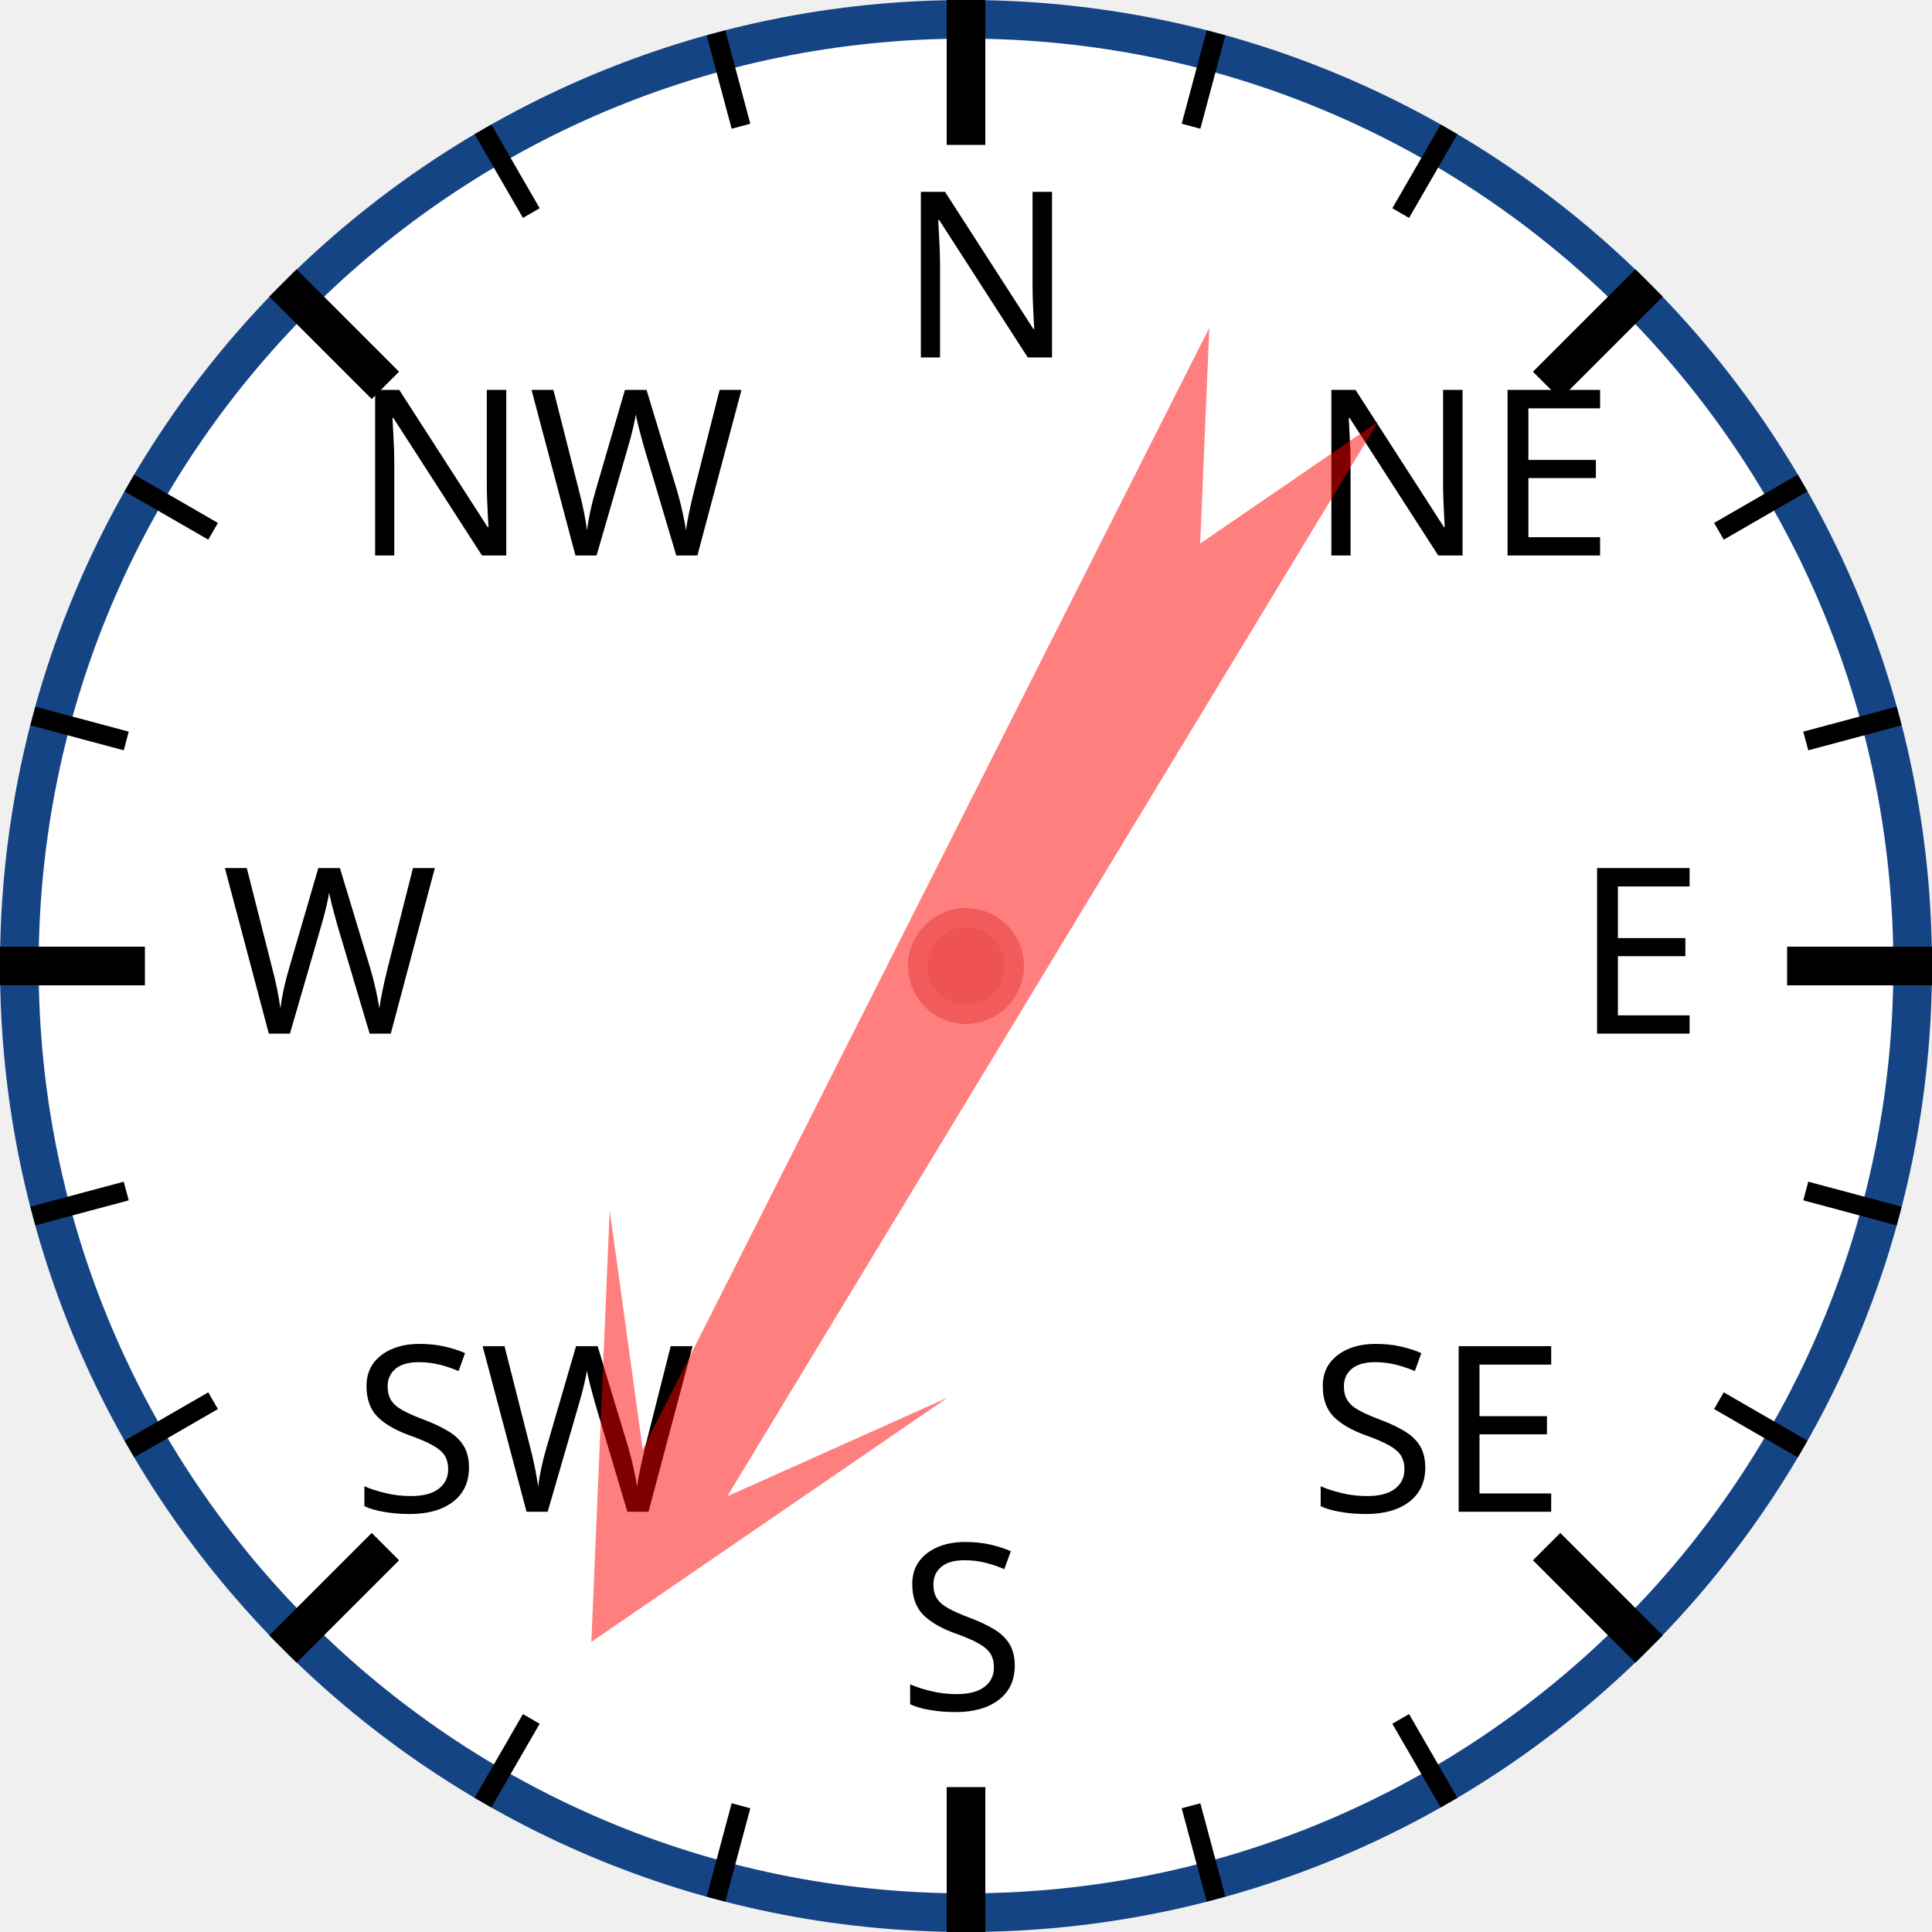
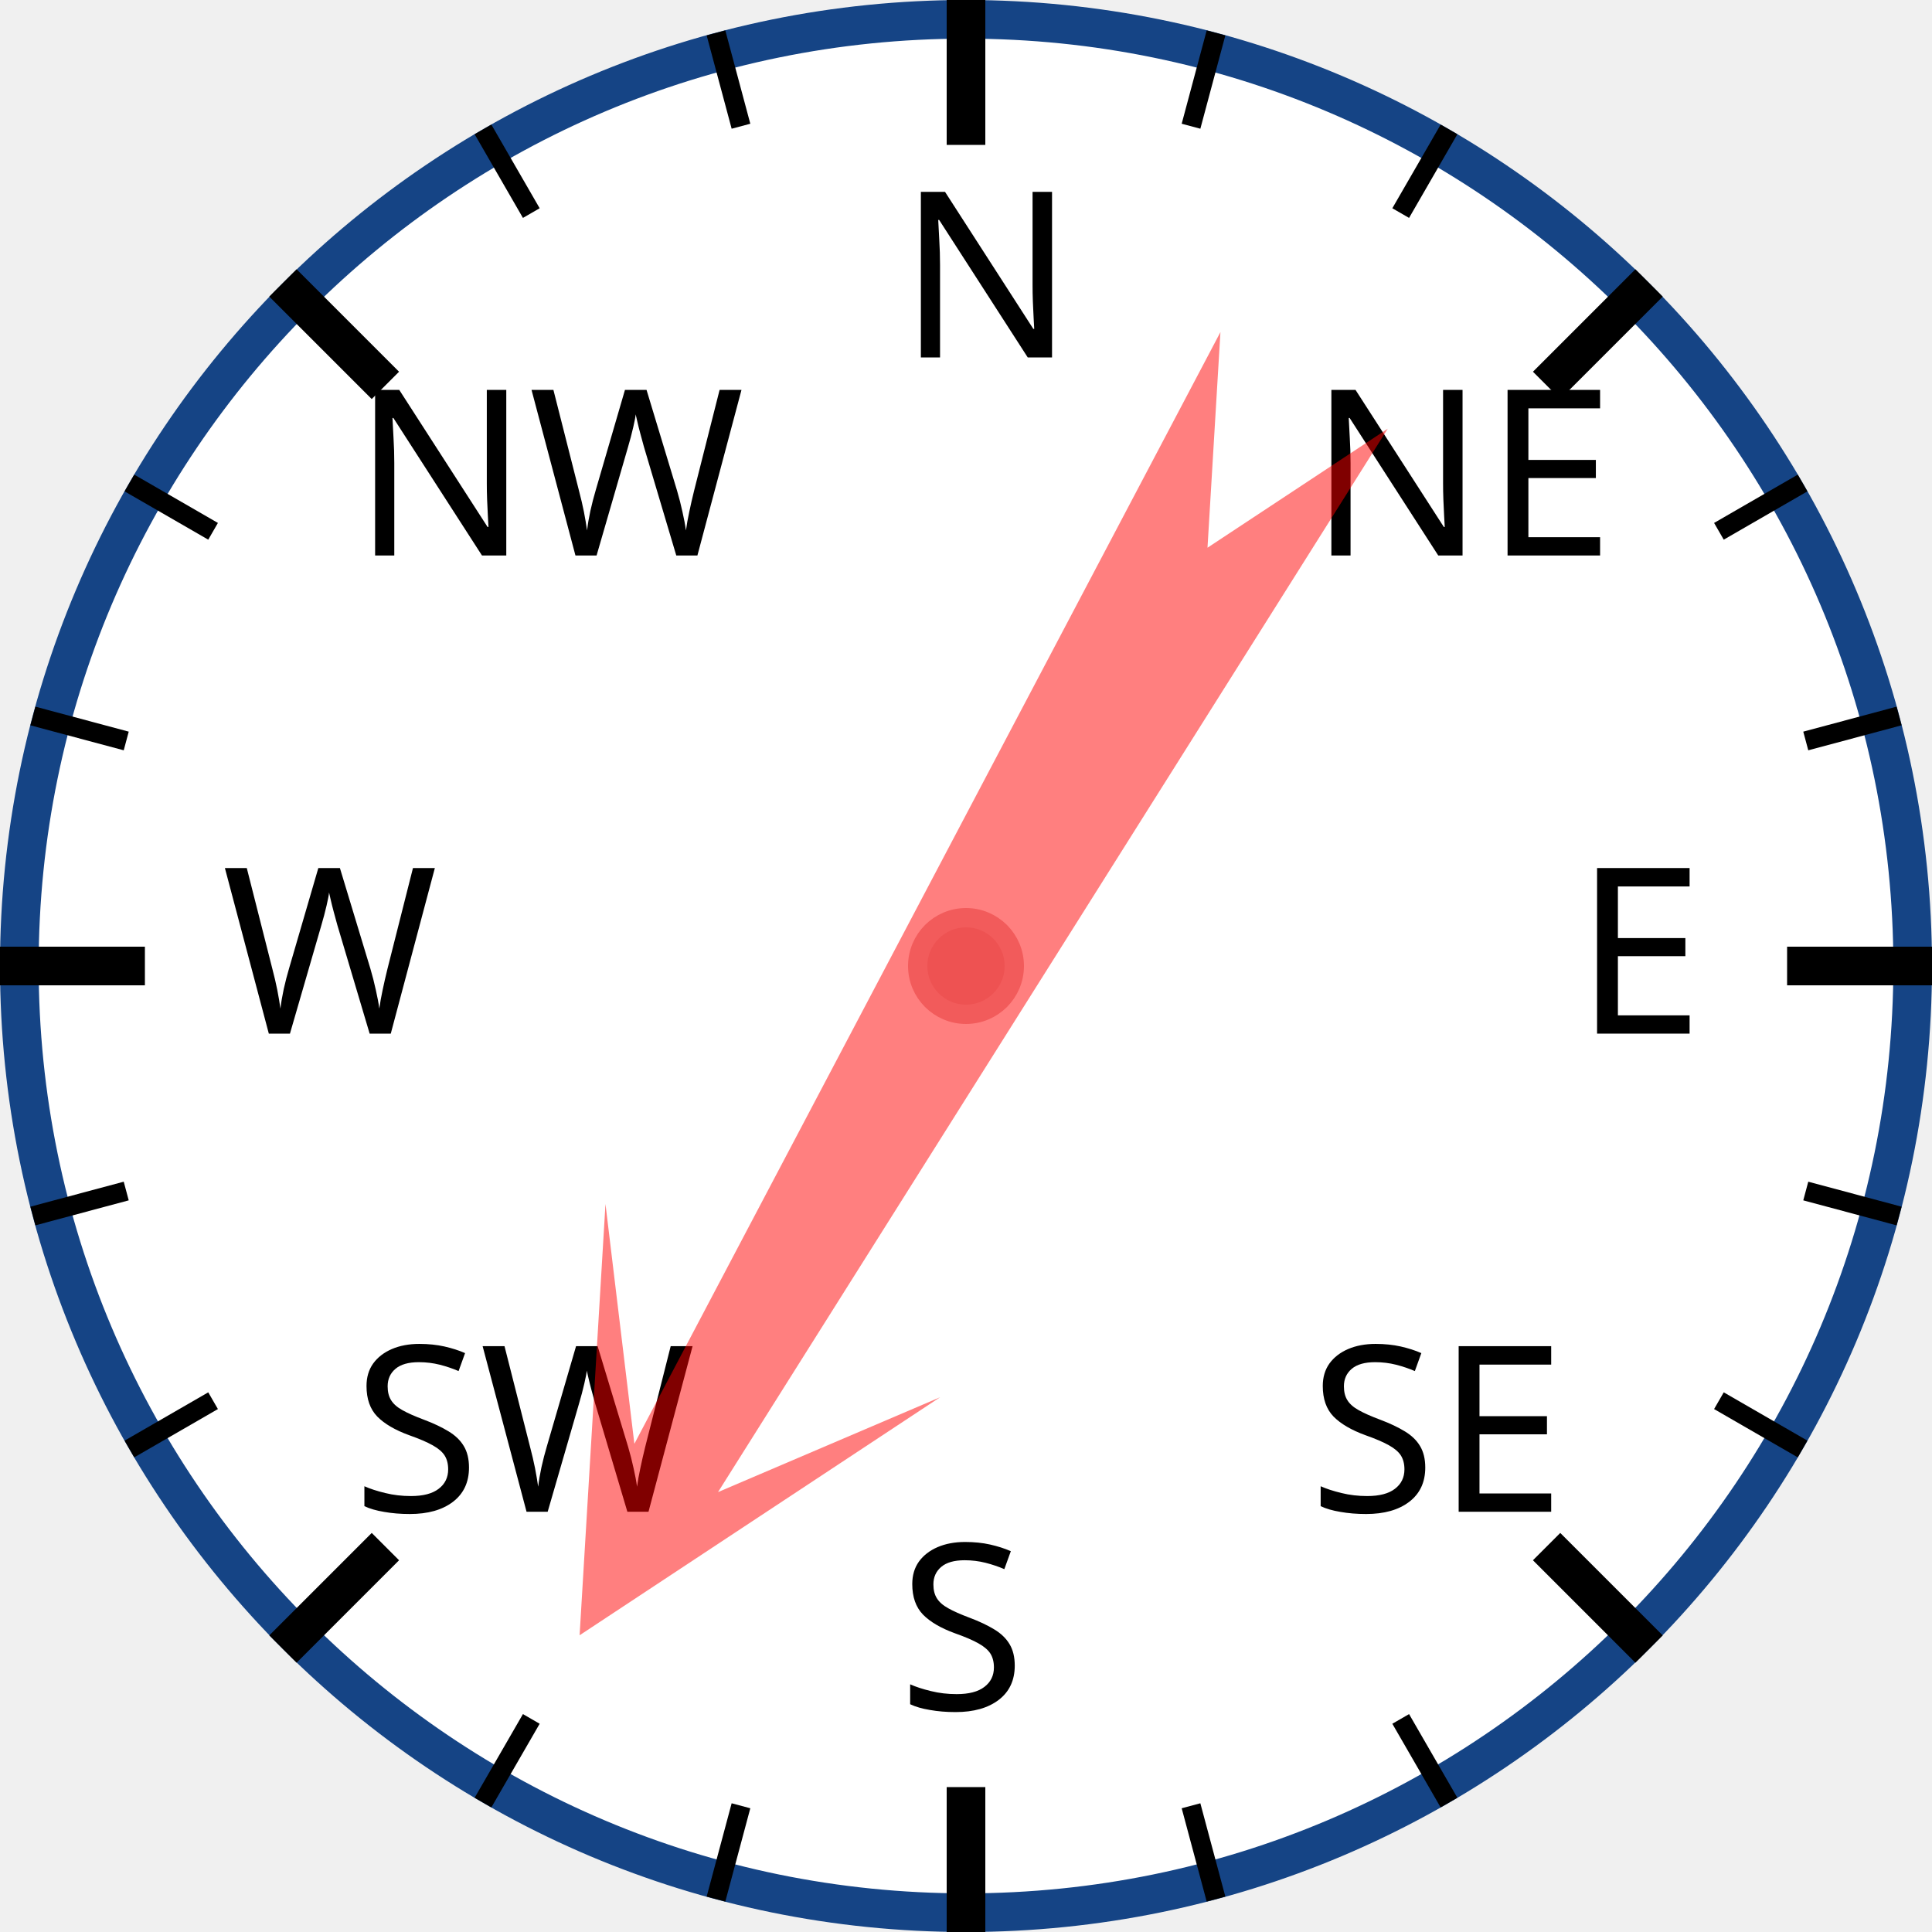
<svg xmlns="http://www.w3.org/2000/svg" width="120px" height="120px" viewBox="0 0 200 200">
  <circle cx="100" cy="100" r="98" style="fill: white; stroke: #154485; stroke-width: 4;" />
  <text x="93.0" y="37.0" style="font-family: sans-serif; font-size: 18pt;">N</text>
  <line x1="100.0" y1="0.0" x2="100.0" y2="15.0" style="stroke: black; stroke-width: 4;" />
  <line x1="74.118" y1="3.407" x2="76.706" y2="13.067" style="stroke: black; stroke-width: 2;" />
  <line x1="50" y1="13.397" x2="55" y2="22.058" style="stroke: black; stroke-width: 2;" />
  <text x="36.503" y="57.503" style="font-family: sans-serif; font-size: 18pt;">NW</text>
  <line x1="29.289" y1="29.289" x2="39.896" y2="39.896" style="stroke: black; stroke-width: 4;" />
  <line x1="13.397" y1="50" x2="22.058" y2="55" style="stroke: black; stroke-width: 2;" />
  <line x1="3.407" y1="74.118" x2="13.067" y2="76.706" style="stroke: black; stroke-width: 2;" />
  <text x="23.0" y="107.0" style="font-family: sans-serif; font-size: 18pt;">W</text>
  <line x1="0.0" y1="100.0" x2="15.0" y2="100.0" style="stroke: black; stroke-width: 4;" />
  <line x1="3.407" y1="125.882" x2="13.067" y2="123.294" style="stroke: black; stroke-width: 2;" />
  <line x1="13.397" y1="150" x2="22.058" y2="145" style="stroke: black; stroke-width: 2;" />
  <text x="36.503" y="156.497" style="font-family: sans-serif; font-size: 18pt;">SW</text>
  <line x1="29.289" y1="170.711" x2="39.896" y2="160.104" style="stroke: black; stroke-width: 4;" />
  <line x1="50" y1="186.603" x2="55" y2="177.942" style="stroke: black; stroke-width: 2;" />
  <line x1="74.118" y1="196.593" x2="76.706" y2="186.933" style="stroke: black; stroke-width: 2;" />
  <text x="93" y="177.0" style="font-family: sans-serif; font-size: 18pt;">S</text>
  <line x1="100" y1="200.0" x2="100" y2="185.0" style="stroke: black; stroke-width: 4;" />
  <line x1="125.882" y1="196.593" x2="123.294" y2="186.933" style="stroke: black; stroke-width: 2;" />
  <line x1="150.0" y1="186.603" x2="145.0" y2="177.942" style="stroke: black; stroke-width: 2;" />
  <text x="135.497" y="156.497" style="font-family: sans-serif; font-size: 18pt;">SE</text>
  <line x1="170.711" y1="170.711" x2="160.104" y2="160.104" style="stroke: black; stroke-width: 4;" />
  <line x1="186.603" y1="150" x2="177.942" y2="145" style="stroke: black; stroke-width: 2;" />
  <line x1="196.593" y1="125.882" x2="186.933" y2="123.294" style="stroke: black; stroke-width: 2;" />
  <text x="163.0" y="107" style="font-family: sans-serif; font-size: 18pt;">E</text>
  <line x1="200.0" y1="100" x2="185.0" y2="100" style="stroke: black; stroke-width: 4;" />
  <line x1="196.593" y1="74.118" x2="186.933" y2="76.706" style="stroke: black; stroke-width: 2;" />
  <line x1="186.603" y1="50" x2="177.942" y2="55" style="stroke: black; stroke-width: 2;" />
  <text x="135.497" y="57.503" style="font-family: sans-serif; font-size: 18pt;">NE</text>
  <line x1="170.711" y1="29.289" x2="160.104" y2="39.896" style="stroke: black; stroke-width: 4;" />
  <line x1="150" y1="13.397" x2="145" y2="22.058" style="stroke: black; stroke-width: 2;" />
  <line x1="125.882" y1="3.407" x2="123.294" y2="13.067" style="stroke: black; stroke-width: 2;" />
-   <polygon points="100 20 120 60 105 40 110 170 100 150 90 170 95 40 80 60" style="fill: red; fill-opacity: 0.5;" transform="rotate(209,100,100)" />
+   <polygon points="100 20 120 60 105 40 110 170 100 150 90 170 95 40 80 60" style="fill: red; fill-opacity: 0.5;" transform="rotate(210,100,100)" />
  <circle cx="100" cy="100" r="5" style="fill: #EE5252; stroke: #F25B5B; stroke-width: 2;" />
</svg>
